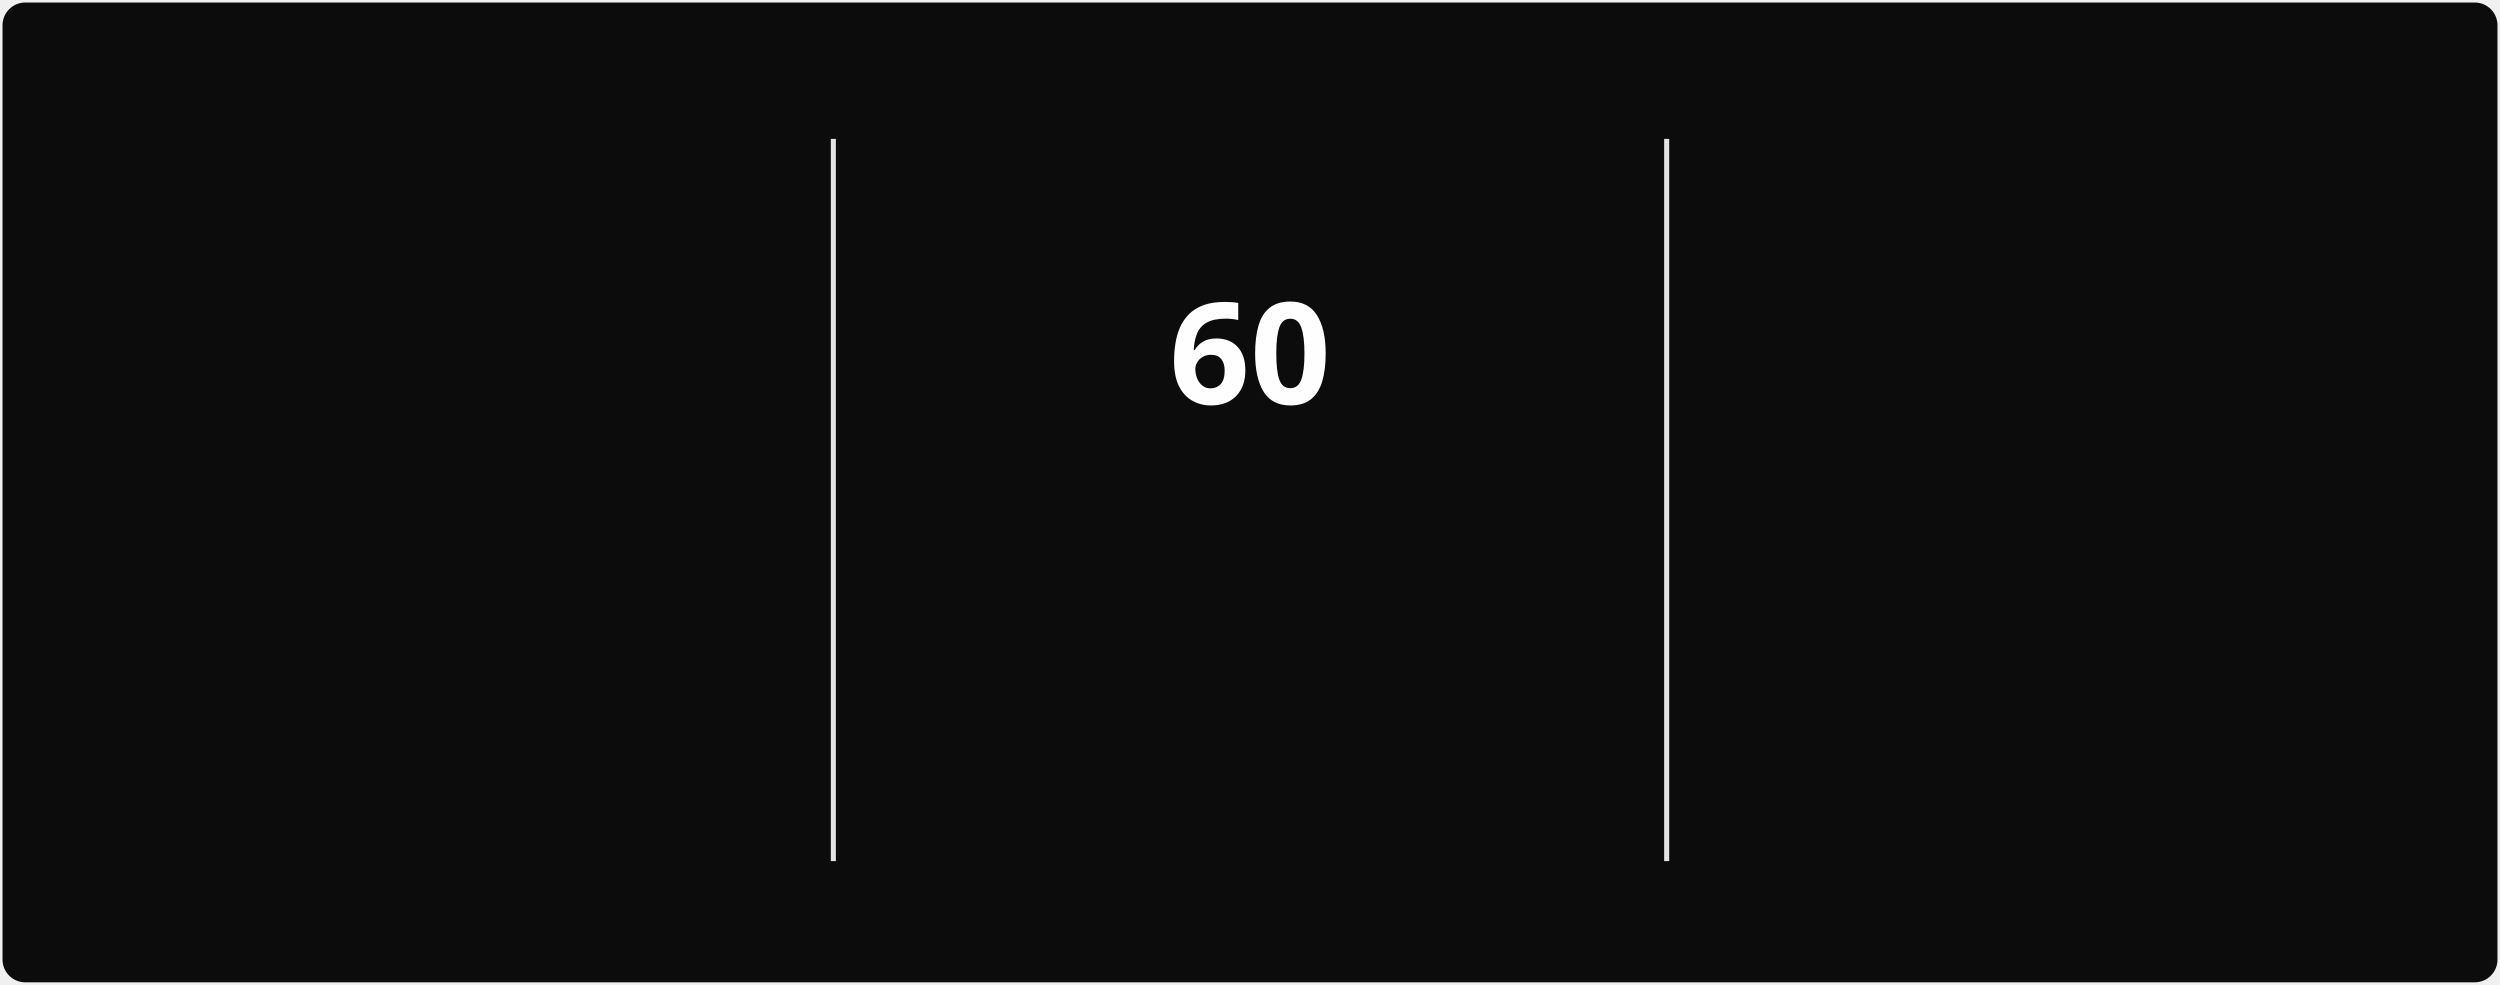
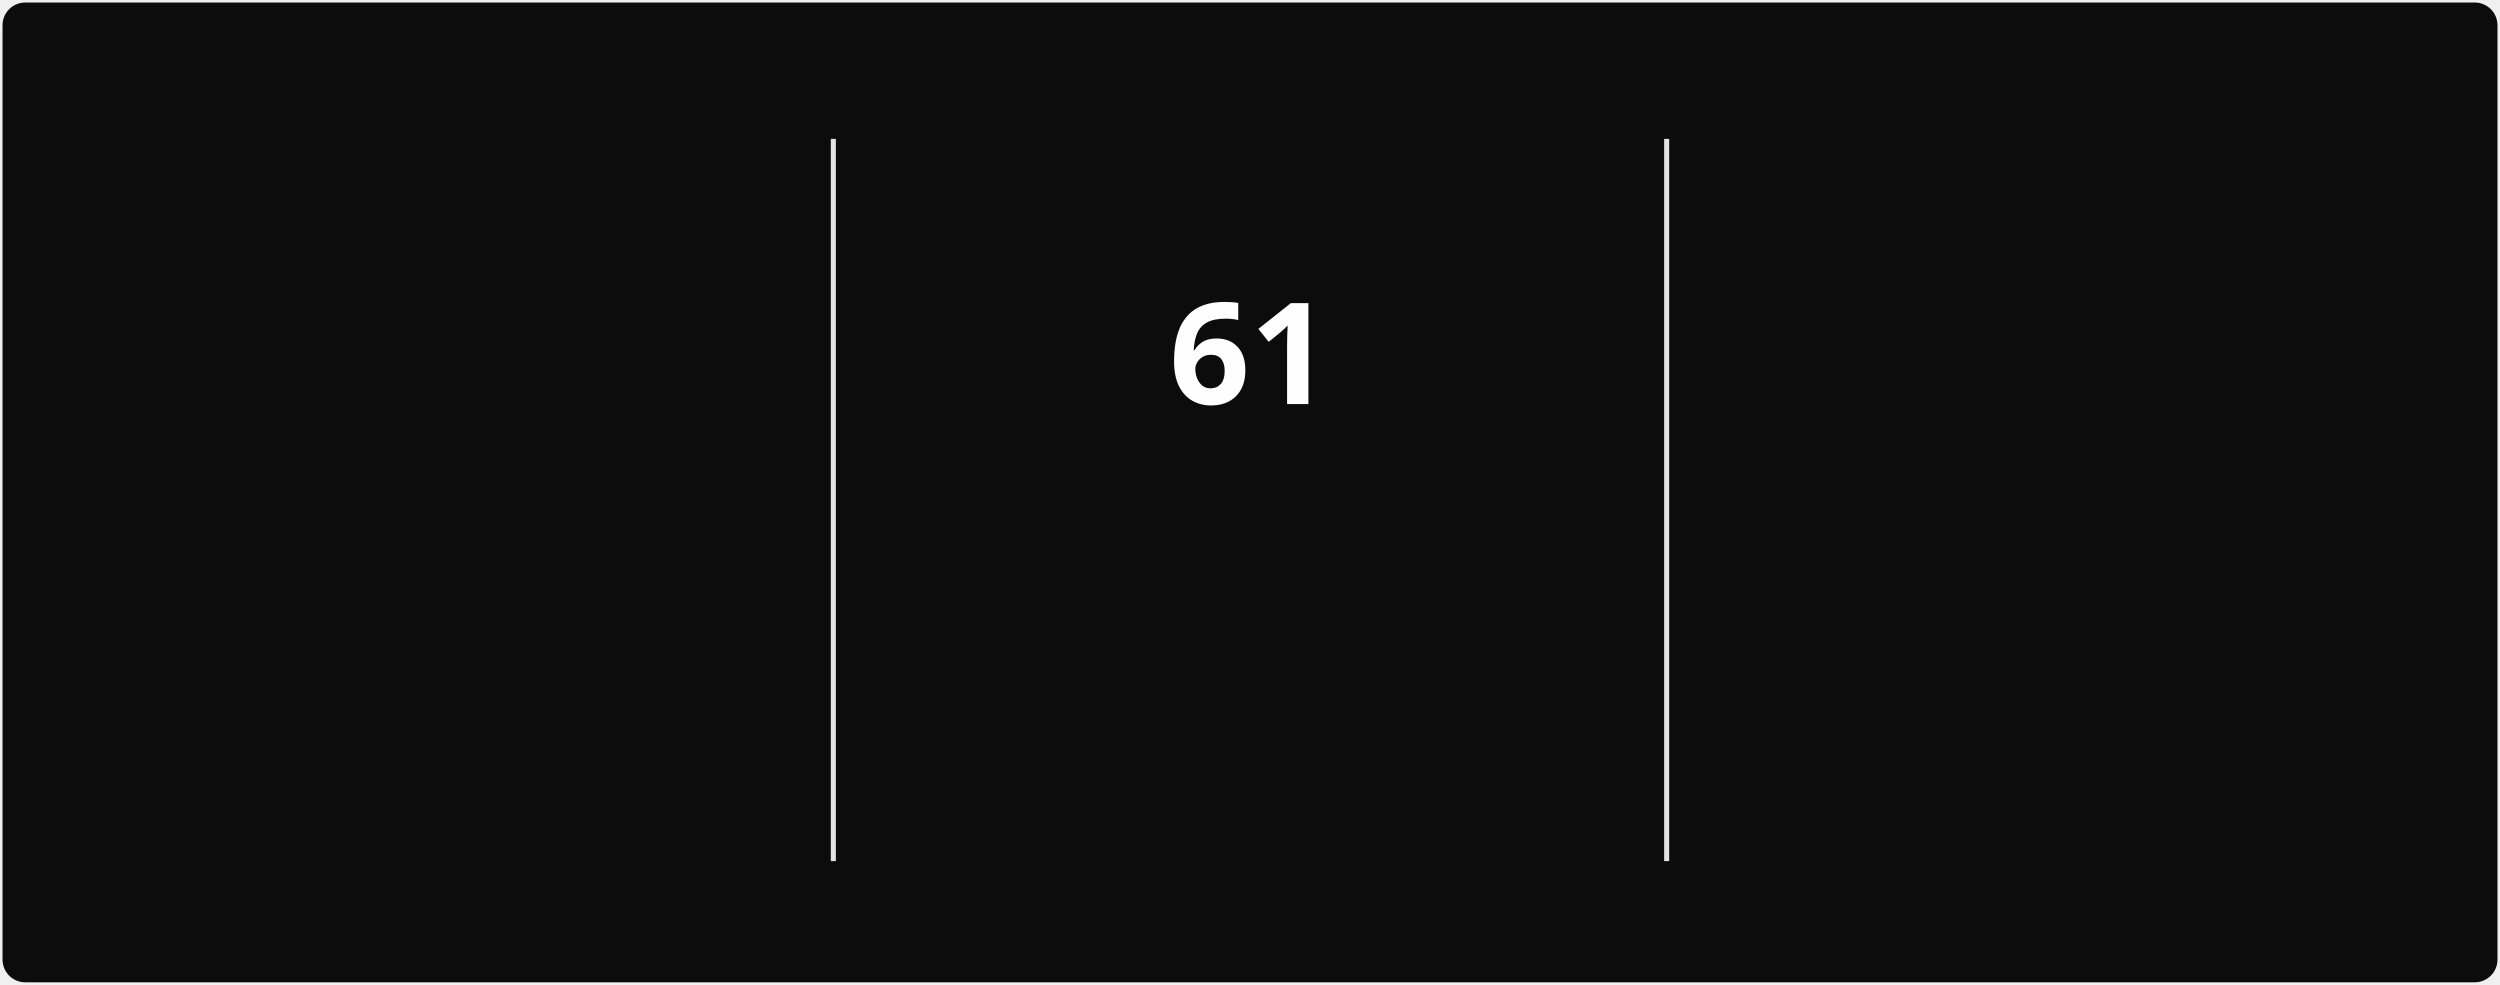
<svg xmlns="http://www.w3.org/2000/svg" style="isolation: isolate" viewBox="0 0 495 195" width="495px" height="195px" direction="ltr">
  <style>
            @keyframes currstreak {
                0% { font-size: 3px; opacity: 0.2; }
                80% { font-size: 34px; opacity: 1; }
                100% { font-size: 28px; opacity: 1; }
            }
            @keyframes fadein {
                0% { opacity: 0; }
                100% { opacity: 1; }
            }
        </style>
  <defs>
    <clipPath id="outer_rectangle">
      <rect width="495" height="195" rx="4.5" />
    </clipPath>
    <mask id="mask_out_ring_behind_fire">
      <rect width="495" height="195" fill="white" />
      <ellipse id="mask-ellipse" cx="247.5" cy="32" rx="13" ry="18" fill="black" />
    </mask>
  </defs>
  <g clip-path="url(#outer_rectangle)">
    <g style="isolation: isolate">
      <rect stroke="#000000" stroke-opacity="0" fill="#0c0c0c" rx="4.5" x="0.5" y="0.5" width="494" height="194" />
    </g>
    <g style="isolation: isolate">
      <line x1="165" y1="28" x2="165" y2="170" vector-effect="non-scaling-stroke" stroke-width="1" stroke="#E4E2E2" stroke-linejoin="miter" stroke-linecap="square" stroke-miterlimit="3" />
      <line x1="330" y1="28" x2="330" y2="170" vector-effect="non-scaling-stroke" stroke-width="1" stroke="#E4E2E2" stroke-linejoin="miter" stroke-linecap="square" stroke-miterlimit="3" />
    </g>
    <g style="isolation: isolate">
      <g transform="translate(82.5, 48)">
        <text x="0" y="32" stroke-width="0" text-anchor="middle" fill="#FEFEFE" stroke="none" font-family="&quot;Segoe UI&quot;, Ubuntu, sans-serif" font-weight="700" font-size="28px" font-style="normal" style="opacity: 0; animation: fadein 0.5s linear forwards 0.6s">
-                         803
+                         804
                    </text>
      </g>
      <g transform="translate(82.5, 84)">
        <text x="0" y="32" stroke-width="0" text-anchor="middle" fill="#888070" stroke="none" font-family="&quot;Segoe UI&quot;, Ubuntu, sans-serif" font-weight="400" font-size="14px" font-style="normal" style="opacity: 0; animation: fadein 0.5s linear forwards 0.7s">
                        Total Contributions
                    </text>
      </g>
      <g transform="translate(82.5, 114)">
        <text x="0" y="32" stroke-width="0" text-anchor="middle" fill="#888070" stroke="none" font-family="&quot;Segoe UI&quot;, Ubuntu, sans-serif" font-weight="400" font-size="12px" font-style="normal" style="opacity: 0; animation: fadein 0.5s linear forwards 0.8s">
                        Mar 22, 2025 - Present
                    </text>
      </g>
    </g>
    <g style="isolation: isolate">
      <g transform="translate(247.5, 108)">
        <text x="0" y="32" stroke-width="0" text-anchor="middle" fill="#10b981" stroke="none" font-family="&quot;Segoe UI&quot;, Ubuntu, sans-serif" font-weight="700" font-size="14px" font-style="normal" style="opacity: 0; animation: fadein 0.5s linear forwards 0.9s">
                        Current Streak
                    </text>
      </g>
      <g transform="translate(247.5, 145)">
        <text x="0" y="21" stroke-width="0" text-anchor="middle" fill="#888070" stroke="none" font-family="&quot;Segoe UI&quot;, Ubuntu, sans-serif" font-weight="400" font-size="12px" font-style="normal" style="opacity: 0; animation: fadein 0.5s linear forwards 0.9s">
-                         Jun 28 - Aug 26
+                         Jun 28 - Aug 27
                    </text>
      </g>
      <g mask="url(#mask_out_ring_behind_fire)">
        <circle cx="247.5" cy="71" r="40" fill="none" stroke="#10b981" stroke-width="5" style="opacity: 0; animation: fadein 0.5s linear forwards 0.4s" />
      </g>
      <g transform="translate(247.5, 19.5)" stroke-opacity="0" style="opacity: 0; animation: fadein 0.5s linear forwards 0.6s">
        <path d="M -12 -0.5 L 15 -0.5 L 15 23.5 L -12 23.5 L -12 -0.5 Z" fill="none" />
        <path d="M 1.5 0.67 C 1.5 0.67 2.24 3.32 2.24 5.47 C 2.24 7.53 0.89 9.2 -1.17 9.2 C -3.23 9.2 -4.79 7.53 -4.79 5.47 L -4.76 5.11 C -6.78 7.51 -8 10.62 -8 13.99 C -8 18.41 -4.42 22 0 22 C 4.42 22 8 18.41 8 13.99 C 8 8.6 5.41 3.79 1.5 0.67 Z M -0.29 19 C -2.07 19 -3.51 17.6 -3.51 15.86 C -3.51 14.24 -2.46 13.1 -0.7 12.74 C 1.07 12.38 2.9 11.53 3.92 10.16 C 4.31 11.45 4.51 12.81 4.51 14.2 C 4.51 16.85 2.36 19 -0.29 19 Z" fill="#10b981" stroke-opacity="0" />
      </g>
      <g transform="translate(247.5, 48)">
        <text x="0" y="32" stroke-width="0" text-anchor="middle" fill="#FEFEFE" stroke="none" font-family="&quot;Segoe UI&quot;, Ubuntu, sans-serif" font-weight="700" font-size="28px" font-style="normal" style="animation: currstreak 0.6s linear forwards">
-                         60
+                         61
                    </text>
      </g>
    </g>
    <g style="isolation: isolate">
      <g transform="translate(412.5, 48)">
        <text x="0" y="32" stroke-width="0" text-anchor="middle" fill="#FEFEFE" stroke="none" font-family="&quot;Segoe UI&quot;, Ubuntu, sans-serif" font-weight="700" font-size="28px" font-style="normal" style="opacity: 0; animation: fadein 0.5s linear forwards 1.2s">
-                         60
+                         61
                    </text>
      </g>
      <g transform="translate(412.5, 84)">
        <text x="0" y="32" stroke-width="0" text-anchor="middle" fill="#888070" stroke="none" font-family="&quot;Segoe UI&quot;, Ubuntu, sans-serif" font-weight="400" font-size="14px" font-style="normal" style="opacity: 0; animation: fadein 0.5s linear forwards 1.3s">
                        Longest Streak
                    </text>
      </g>
      <g transform="translate(412.5, 114)">
        <text x="0" y="32" stroke-width="0" text-anchor="middle" fill="#888070" stroke="none" font-family="&quot;Segoe UI&quot;, Ubuntu, sans-serif" font-weight="400" font-size="12px" font-style="normal" style="opacity: 0; animation: fadein 0.5s linear forwards 1.4s">
-                         Jun 28 - Aug 26
+                         Jun 28 - Aug 27
                    </text>
      </g>
    </g>
  </g>
</svg>
